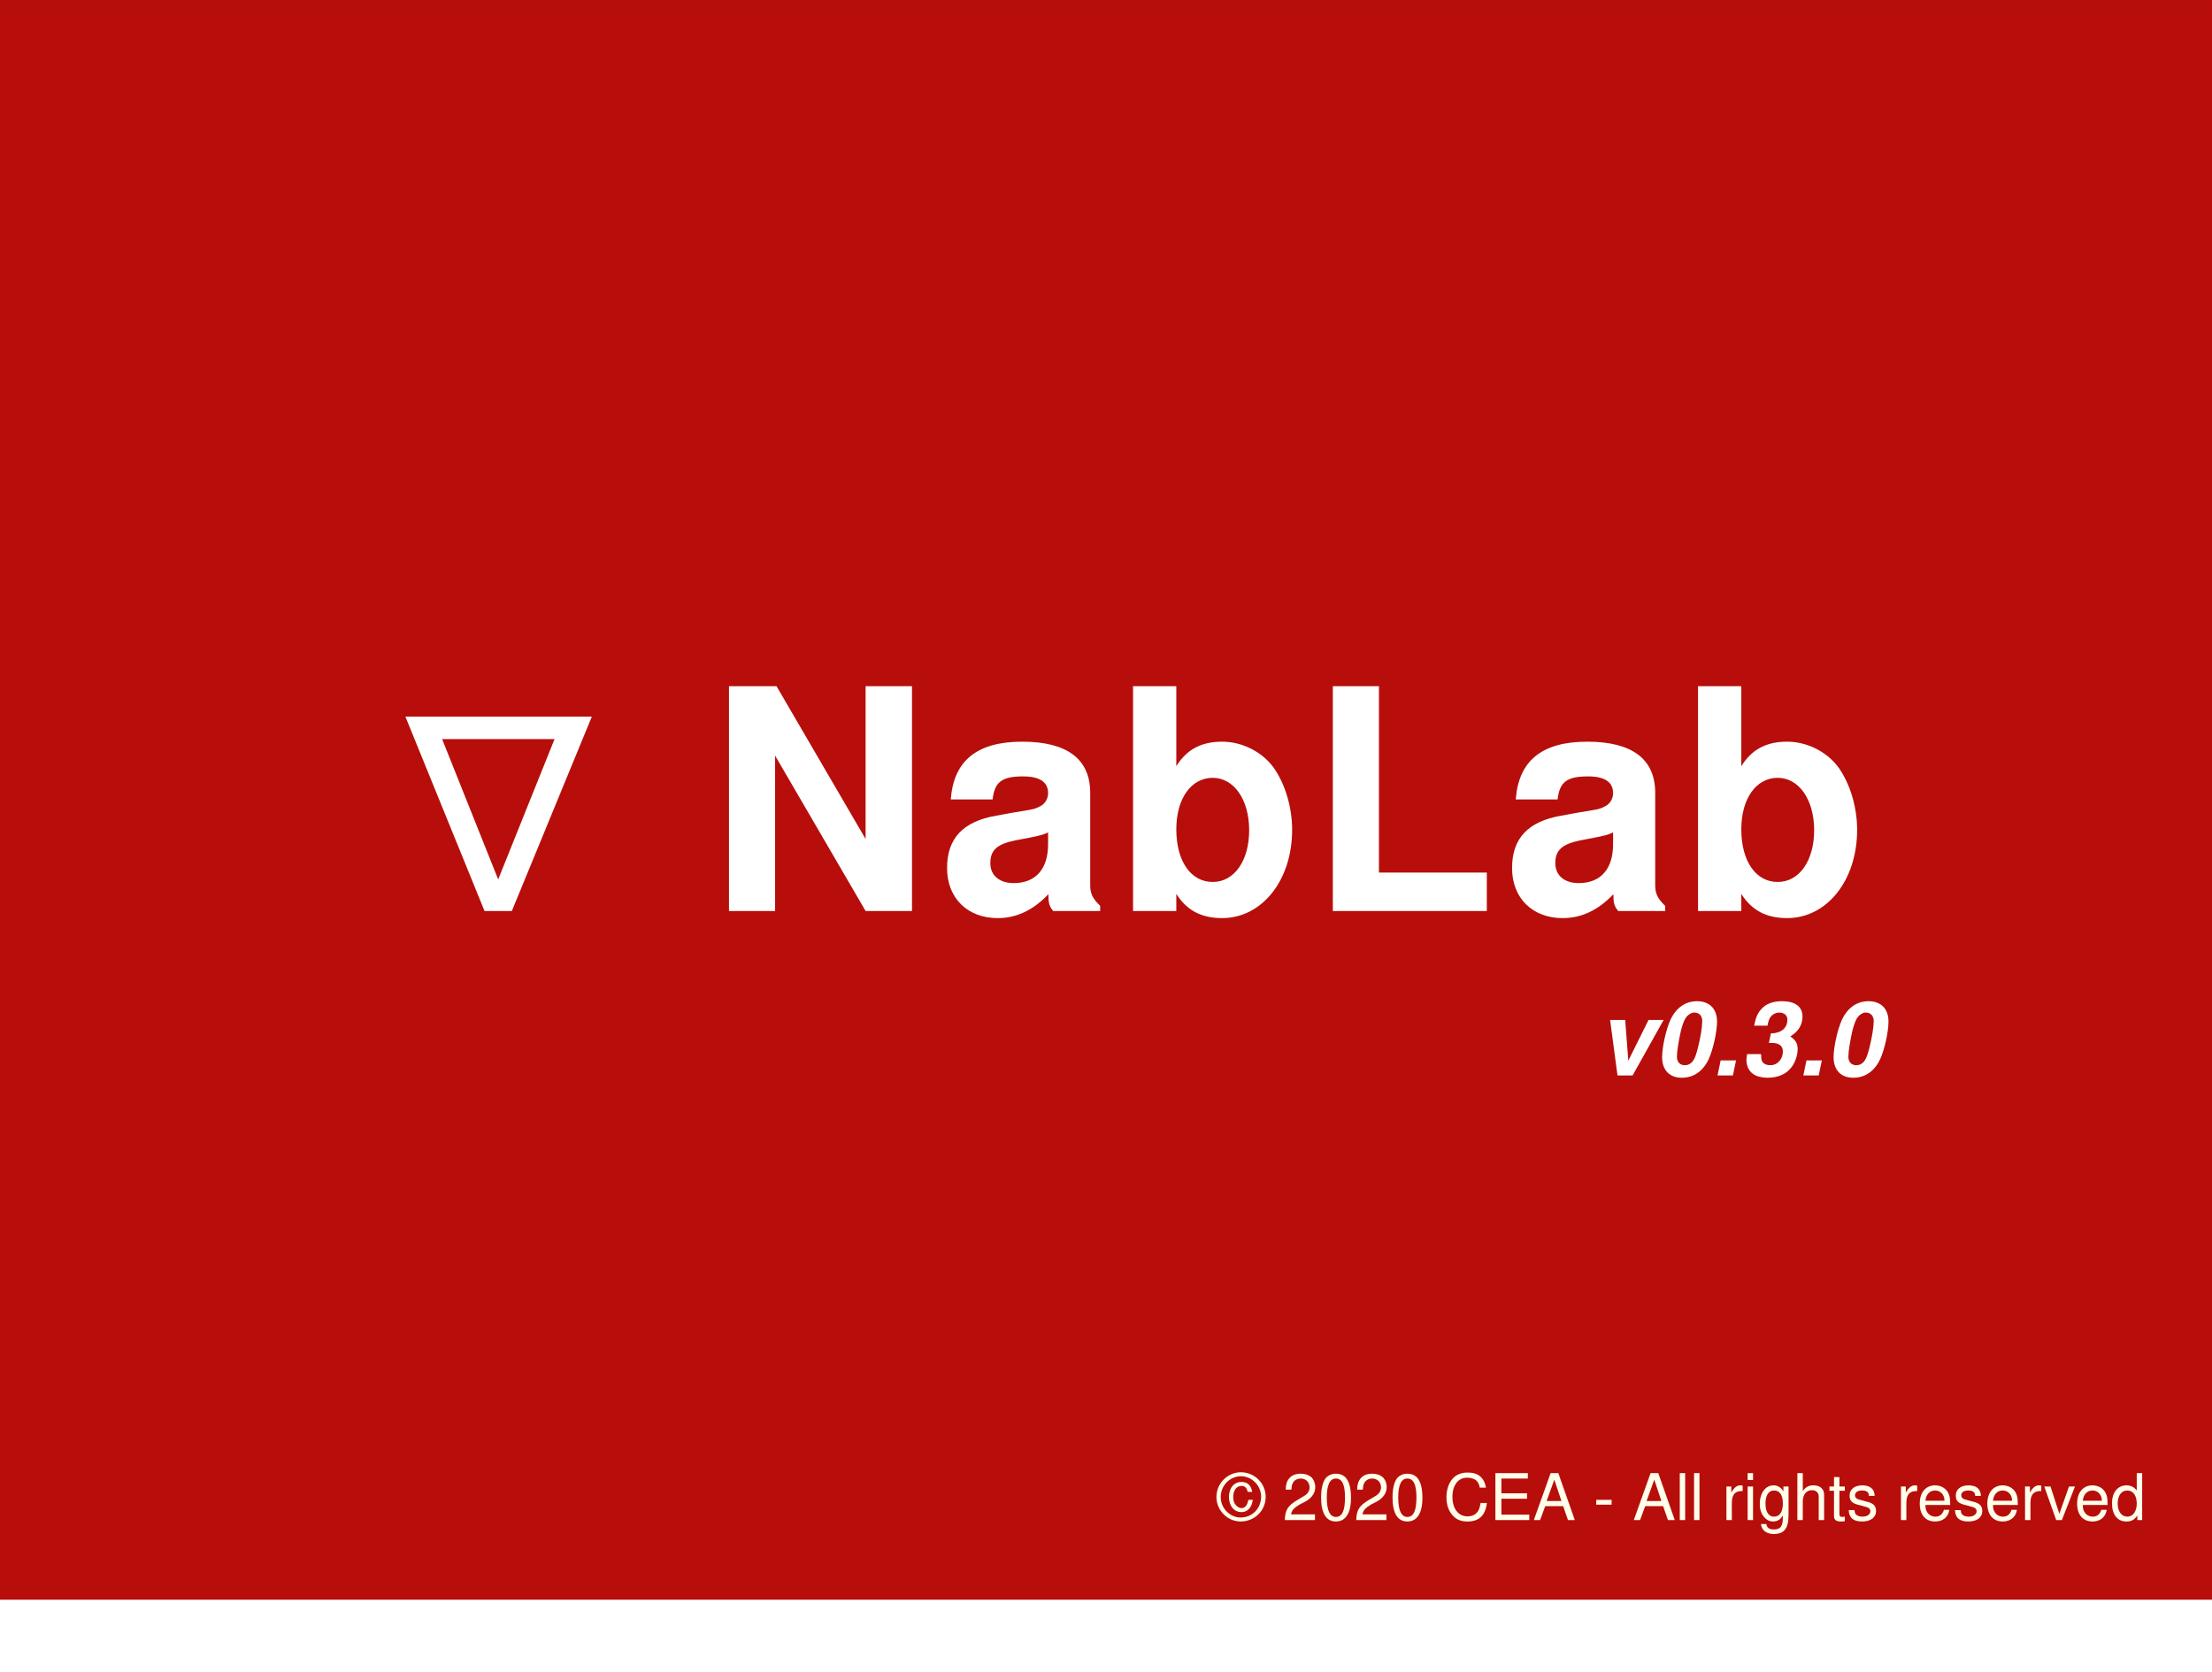
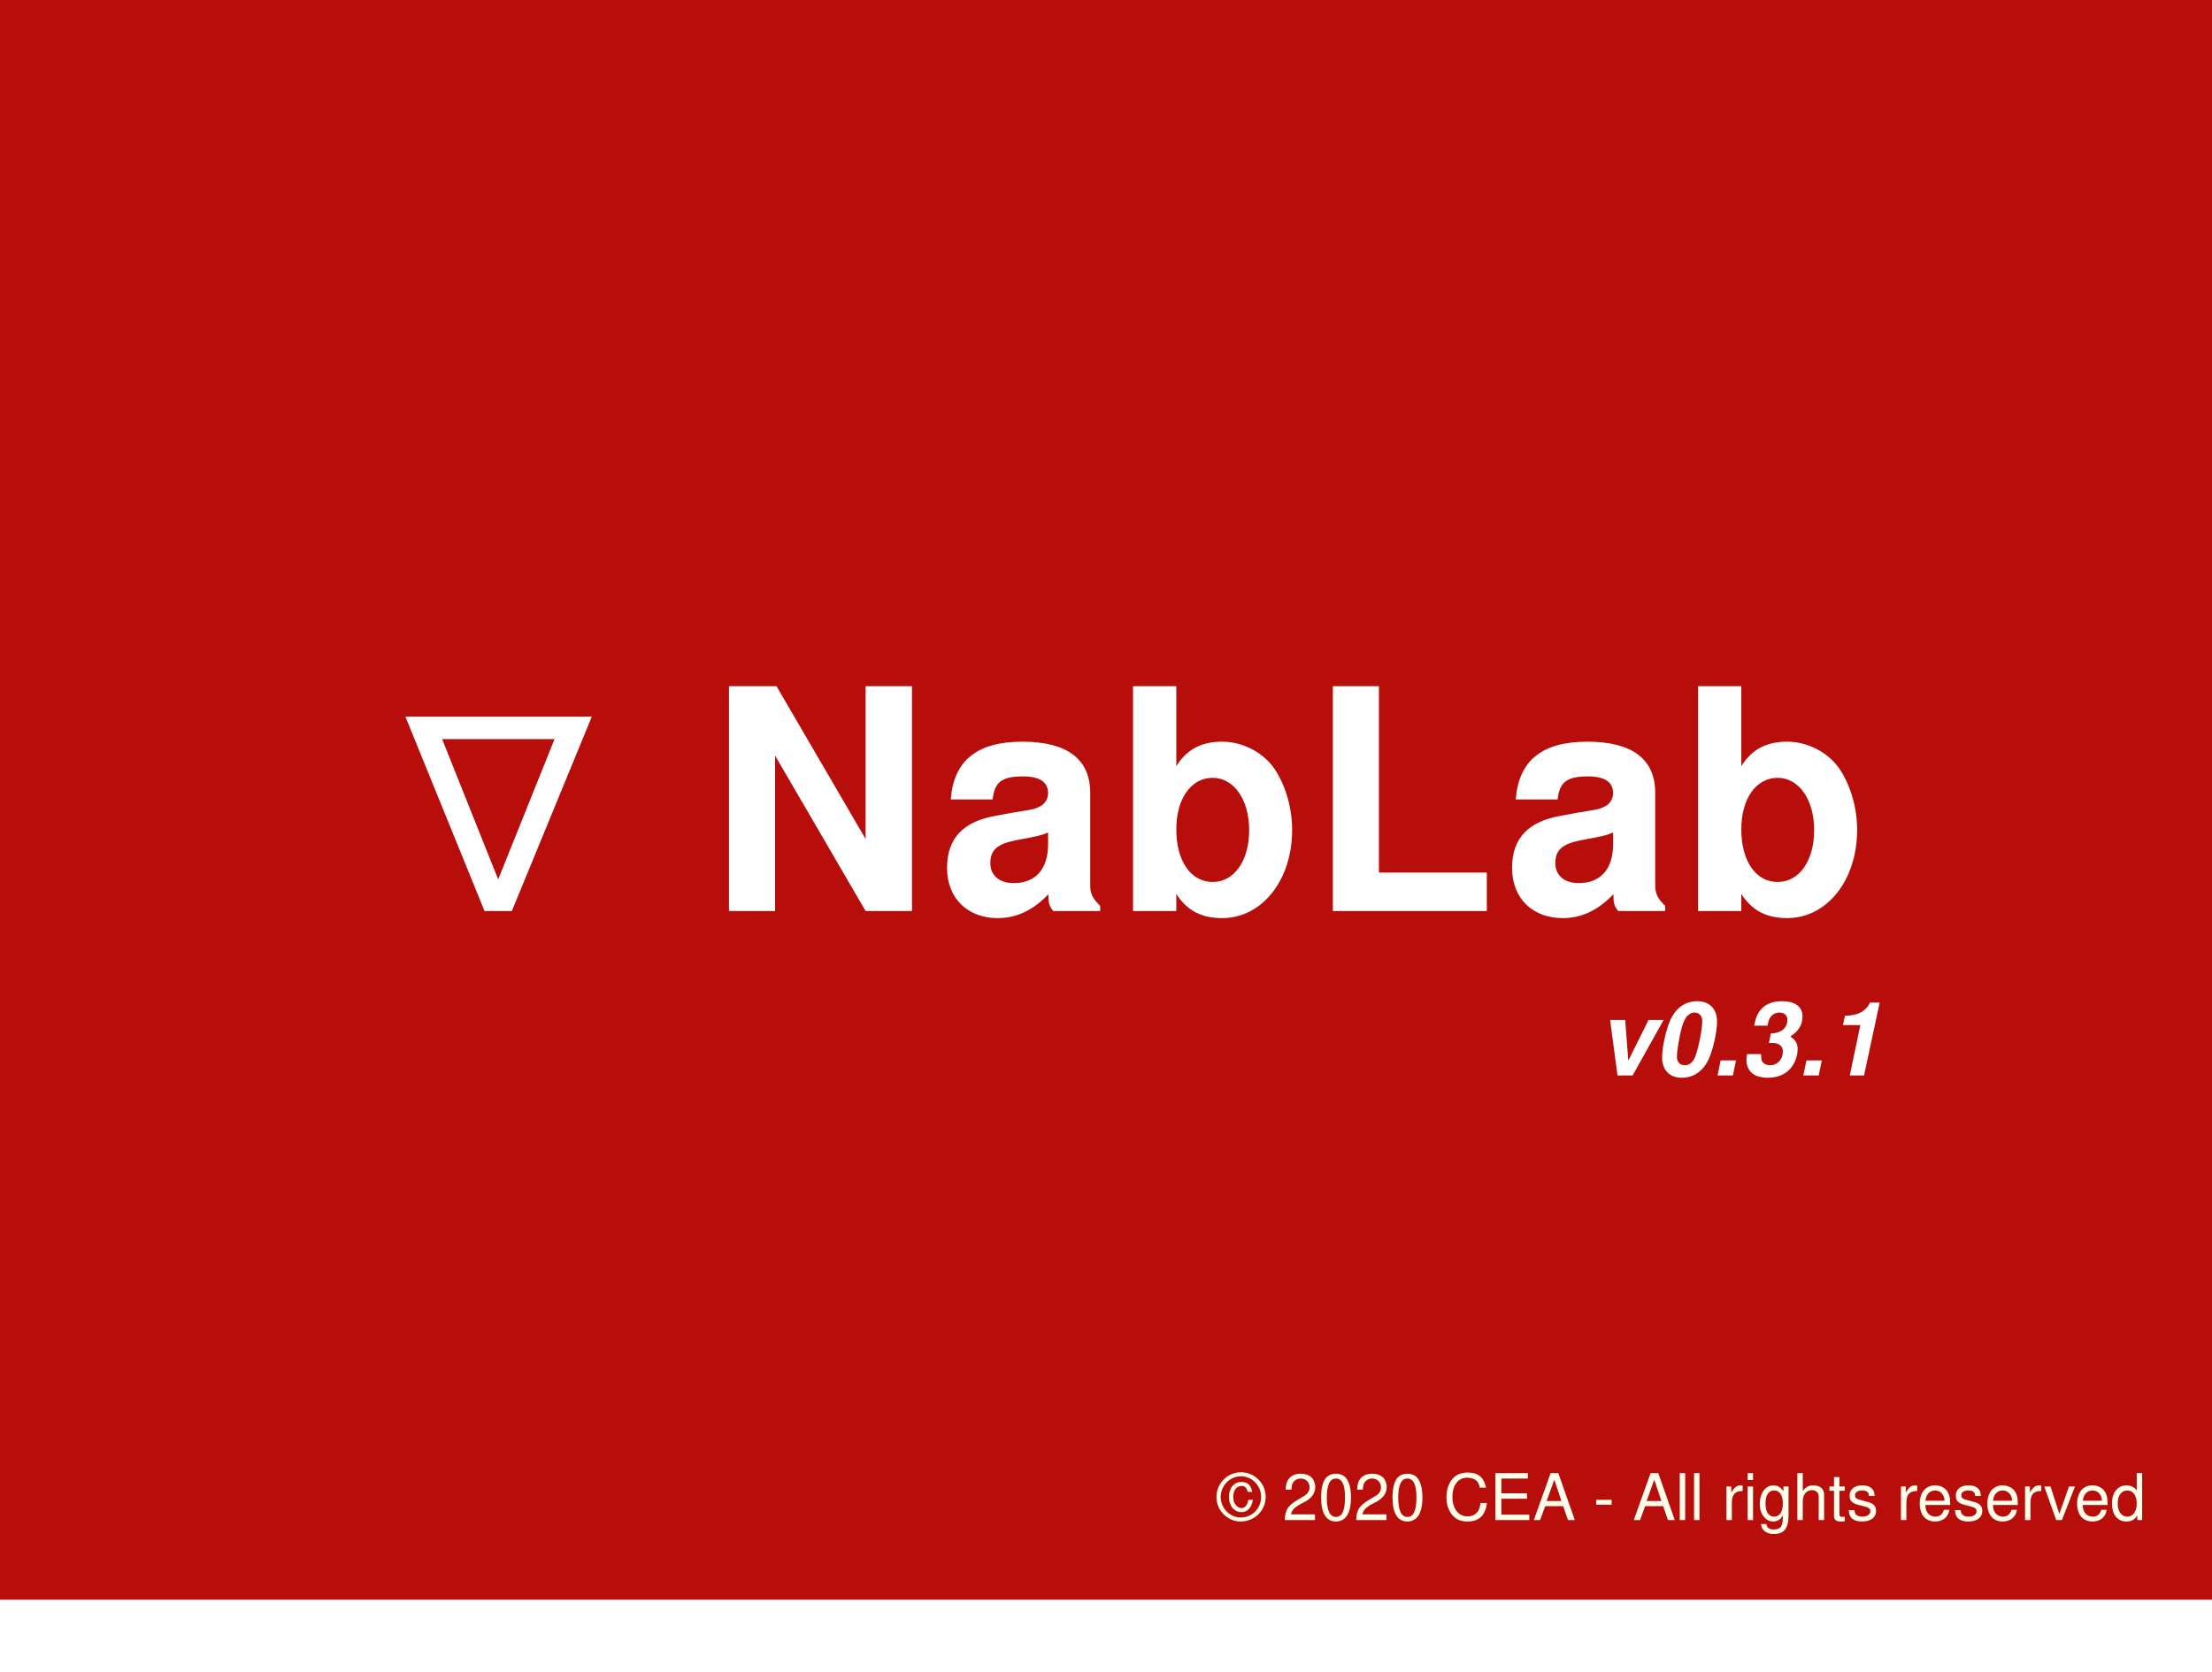
<svg xmlns="http://www.w3.org/2000/svg" xmlns:ns1="http://www.openswatchbook.org/uri/2009/osb" id="svg8" version="1.1" viewBox="0 0 121.444 91.81" height="347" width="459">
  <defs id="defs2">
    <linearGradient ns1:paint="solid" id="linearGradient2819">
      <stop id="stop2817" offset="0" style="stop-color:#00b7ff;stop-opacity:1;" />
    </linearGradient>
  </defs>
  <g id="layer1">
    <rect y="10.237" x="6.718" height="53.745" width="78.378" id="rect2837" style="fill:none;fill-opacity:0.25;stroke:none;stroke-width:0.026;stroke-miterlimit:4;stroke-dasharray:none;stroke-opacity:0.418" />
    <rect y="10.237" x="6.718" height="78.058" width="111.648" id="rect2839" style="fill:none;fill-opacity:0.25;stroke:none;stroke-width:0.026;stroke-miterlimit:4;stroke-dasharray:none;stroke-opacity:0.418" />
    <rect y="2.0387877e-07" x="2.7755576e-17" height="91.81" width="121.444" id="rect2841" style="fill:#b70e0b;fill-opacity:1;stroke:none;stroke-width:0.026;stroke-miterlimit:4;stroke-dasharray:none;stroke-opacity:0.418;opacity:1" />
    <text id="text2845" y="50.023" x="21.084" style="font-style:normal;font-variant:normal;font-weight:normal;font-stretch:normal;font-size:16.933px;line-height:1.25;font-family:Helvetica;-inkscape-font-specification:Helvetica;letter-spacing:0.265px;fill:#000000;fill-opacity:1;stroke:none;stroke-width:0.265" xml:space="preserve">
      <tspan style="font-style:normal;font-variant:normal;font-weight:bold;font-stretch:normal;font-size:16.933px;font-family:Helvetica;-inkscape-font-specification:'Helvetica Bold';font-variant-ligatures:normal;font-variant-caps:normal;font-variant-numeric:normal;font-variant-east-asian:normal;letter-spacing:0.265px;fill:#ffffff;fill-opacity:1;stroke-width:0.265" y="50.023" x="21.084" id="tspan2843">∇ NabLab </tspan>
    </text>
    <text id="text2849" y="44.787" x="17.595" style="font-style:normal;font-weight:normal;font-size:10.583px;line-height:1.25;font-family:sans-serif;fill:#000000;fill-opacity:1;stroke:none;stroke-width:0.265" xml:space="preserve">
      <tspan id="tspan2851" style="font-style:normal;font-variant:normal;font-weight:bold;font-stretch:normal;font-size:16.933px;font-family:Helvetica;-inkscape-font-specification:'Helvetica Bold';font-variant-ligatures:normal;font-variant-caps:normal;font-variant-numeric:normal;font-variant-east-asian:normal;fill:#ffffff;fill-opacity:1;stroke-width:0.265" y="44.787" x="17.595" />
    </text>
    <text id="text2857" y="58.223" x="39.989" style="font-style:normal;font-weight:normal;font-size:10.583px;line-height:1.25;font-family:sans-serif;fill:#000000;fill-opacity:1;stroke:none;stroke-width:0.265" xml:space="preserve">
      <tspan style="stroke-width:0.265" y="58.223" x="39.989" id="tspan2855" />
    </text>
    <text id="text2861" y="83.465" x="66.832" style="font-style:normal;font-weight:normal;font-size:10.583px;line-height:1.25;font-family:sans-serif;fill:#000000;fill-opacity:1;stroke:none;stroke-width:0.265" xml:space="preserve">
      <tspan style="font-style:normal;font-variant:normal;font-weight:normal;font-stretch:normal;font-size:3.528px;font-family:Helvetica;-inkscape-font-specification:'Helvetica Normal';font-variant-ligatures:normal;font-variant-caps:normal;font-variant-numeric:normal;fill:#ffffeb;fill-opacity:1" y="83.465" x="66.832" id="tspan2863">© 2020 CEA - All rights reserved</tspan>
    </text>
    <rect y="87.842" x="3.469447e-18" height="3.969" width="121.444" id="rect2865" style="fill:#ffffff;fill-opacity:1;stroke:none;stroke-width:0.032;stroke-miterlimit:4;stroke-dasharray:none;stroke-opacity:0.418" />
    <text id="text2871" y="48.237" x="20.237" style="font-style:normal;font-weight:normal;font-size:10.583px;line-height:1.25;font-family:sans-serif;fill:#000000;fill-opacity:1;stroke:none;stroke-width:0.265" xml:space="preserve">
      <tspan style="font-style:normal;font-variant:normal;font-weight:bold;font-stretch:normal;font-size:16.933px;font-family:sans-serif;-inkscape-font-specification:'sans-serif Bold';font-variant-ligatures:normal;font-variant-caps:normal;font-variant-numeric:normal;font-variant-east-asian:normal;fill:#ffffff;fill-opacity:1" y="48.237" x="20.237" id="tspan2873" />
    </text>
    <text id="text2877" y="59.057" x="87.663" style="font-style:oblique;font-variant:normal;font-weight:bold;font-stretch:normal;font-size:5.644px;line-height:1.25;font-family:Helvetica;-inkscape-font-specification:'Helvetica Bold Oblique';font-variant-ligatures:normal;font-variant-caps:normal;font-variant-numeric:normal;fill:#000000;fill-opacity:1;stroke:none;stroke-width:0.265" xml:space="preserve">
-       <tspan style="font-style:oblique;font-variant:normal;font-weight:bold;font-stretch:normal;font-size:5.644px;font-family:Helvetica;-inkscape-font-specification:'Helvetica Bold Oblique';font-variant-ligatures:normal;font-variant-caps:normal;font-variant-numeric:normal;fill:#ffffff;fill-opacity:1;stroke-width:0.265" y="59.057" x="87.663" id="tspan2875">v0.3.0</tspan>
+       <tspan style="font-style:oblique;font-variant:normal;font-weight:bold;font-stretch:normal;font-size:5.644px;font-family:Helvetica;-inkscape-font-specification:'Helvetica Bold Oblique';font-variant-ligatures:normal;font-variant-caps:normal;font-variant-numeric:normal;fill:#ffffff;fill-opacity:1;stroke-width:0.265" y="59.057" x="87.663" id="tspan2875">v0.3.1</tspan>
    </text>
  </g>
</svg>
